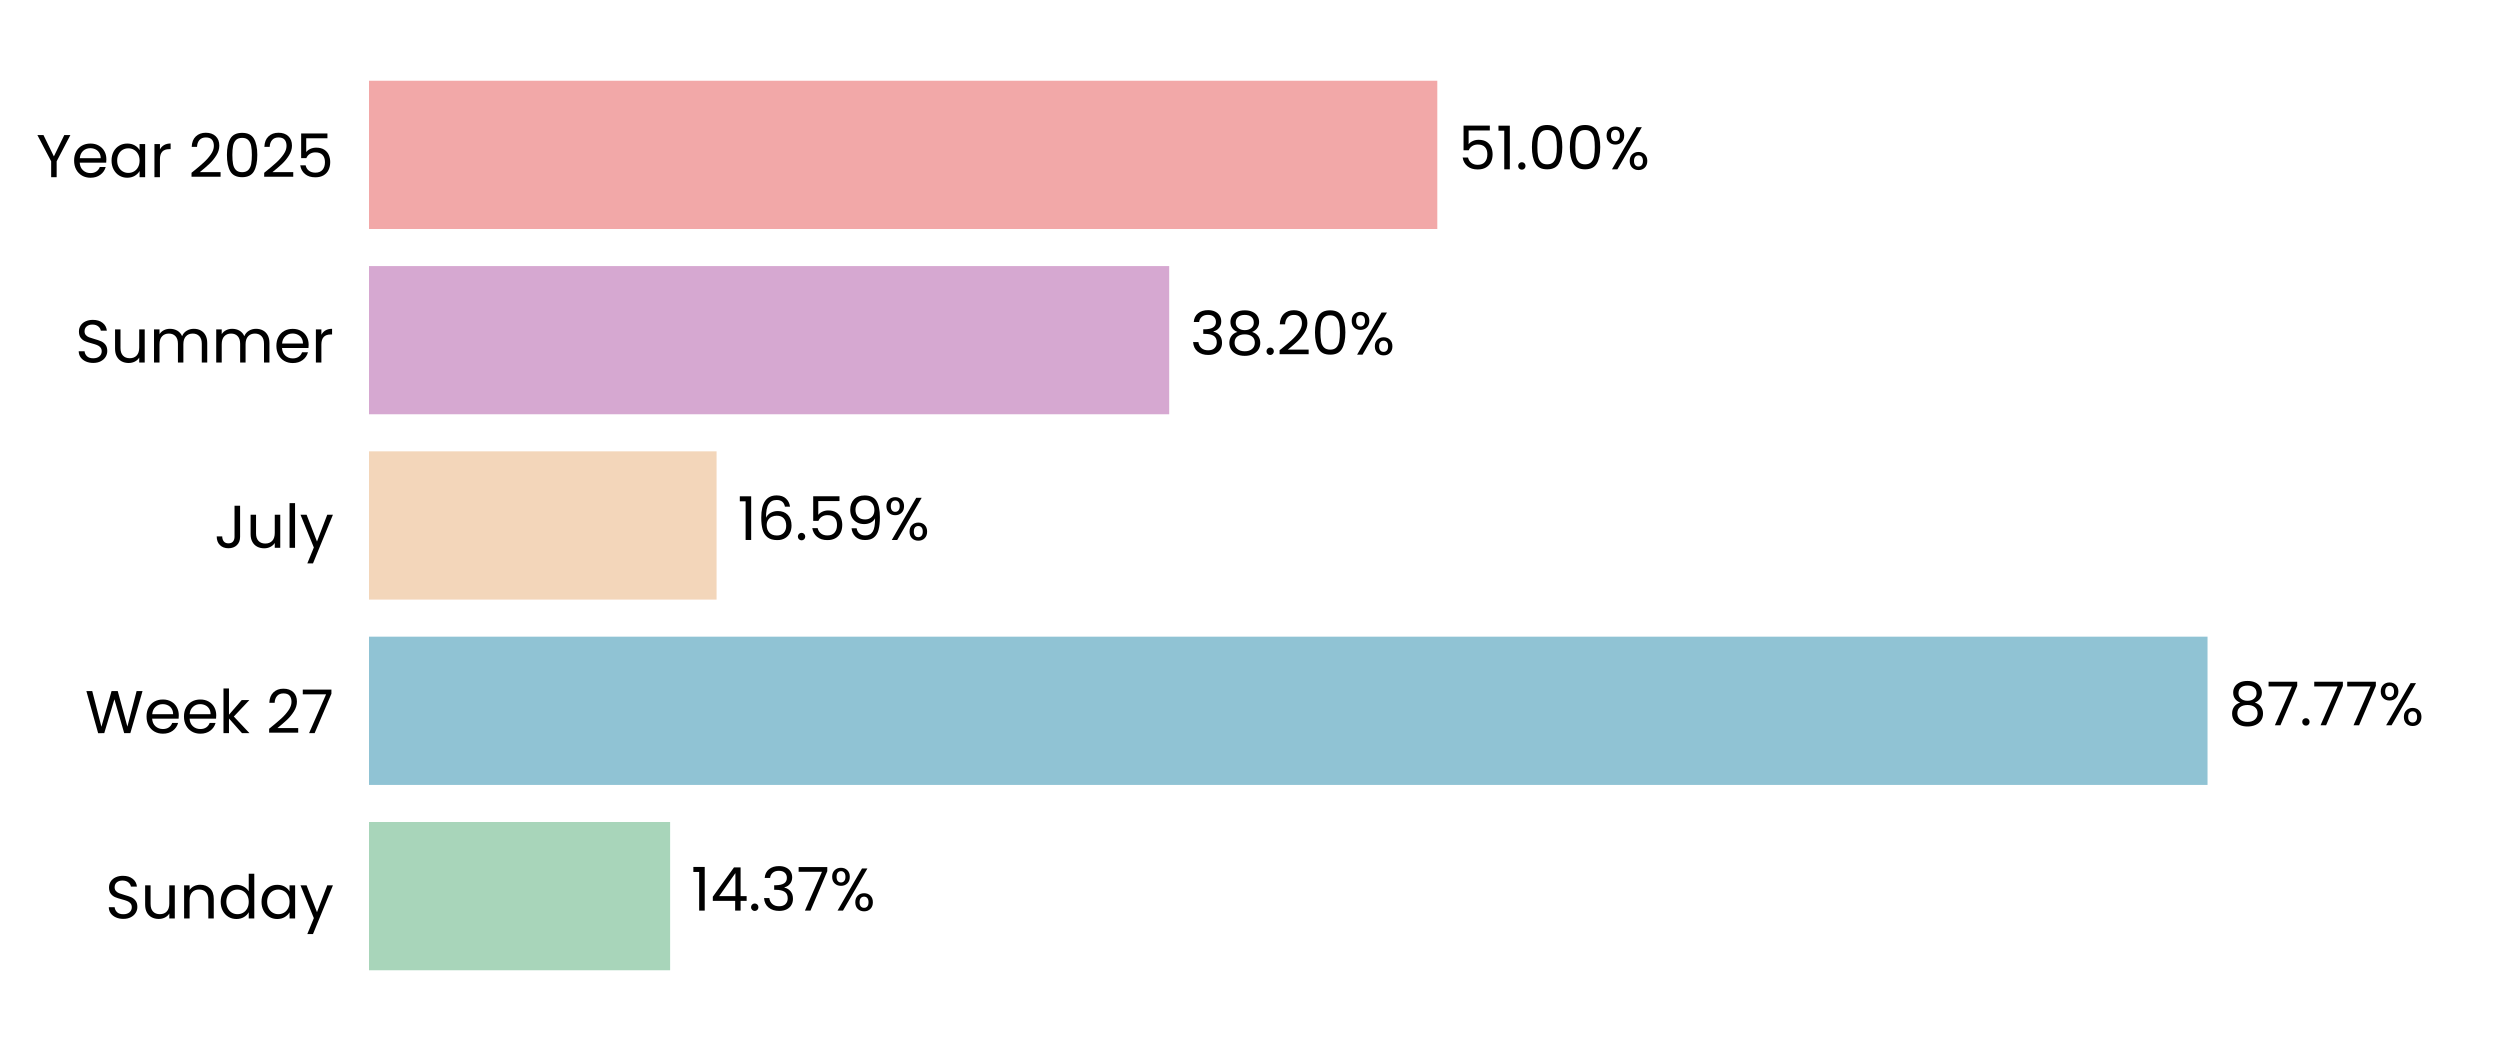
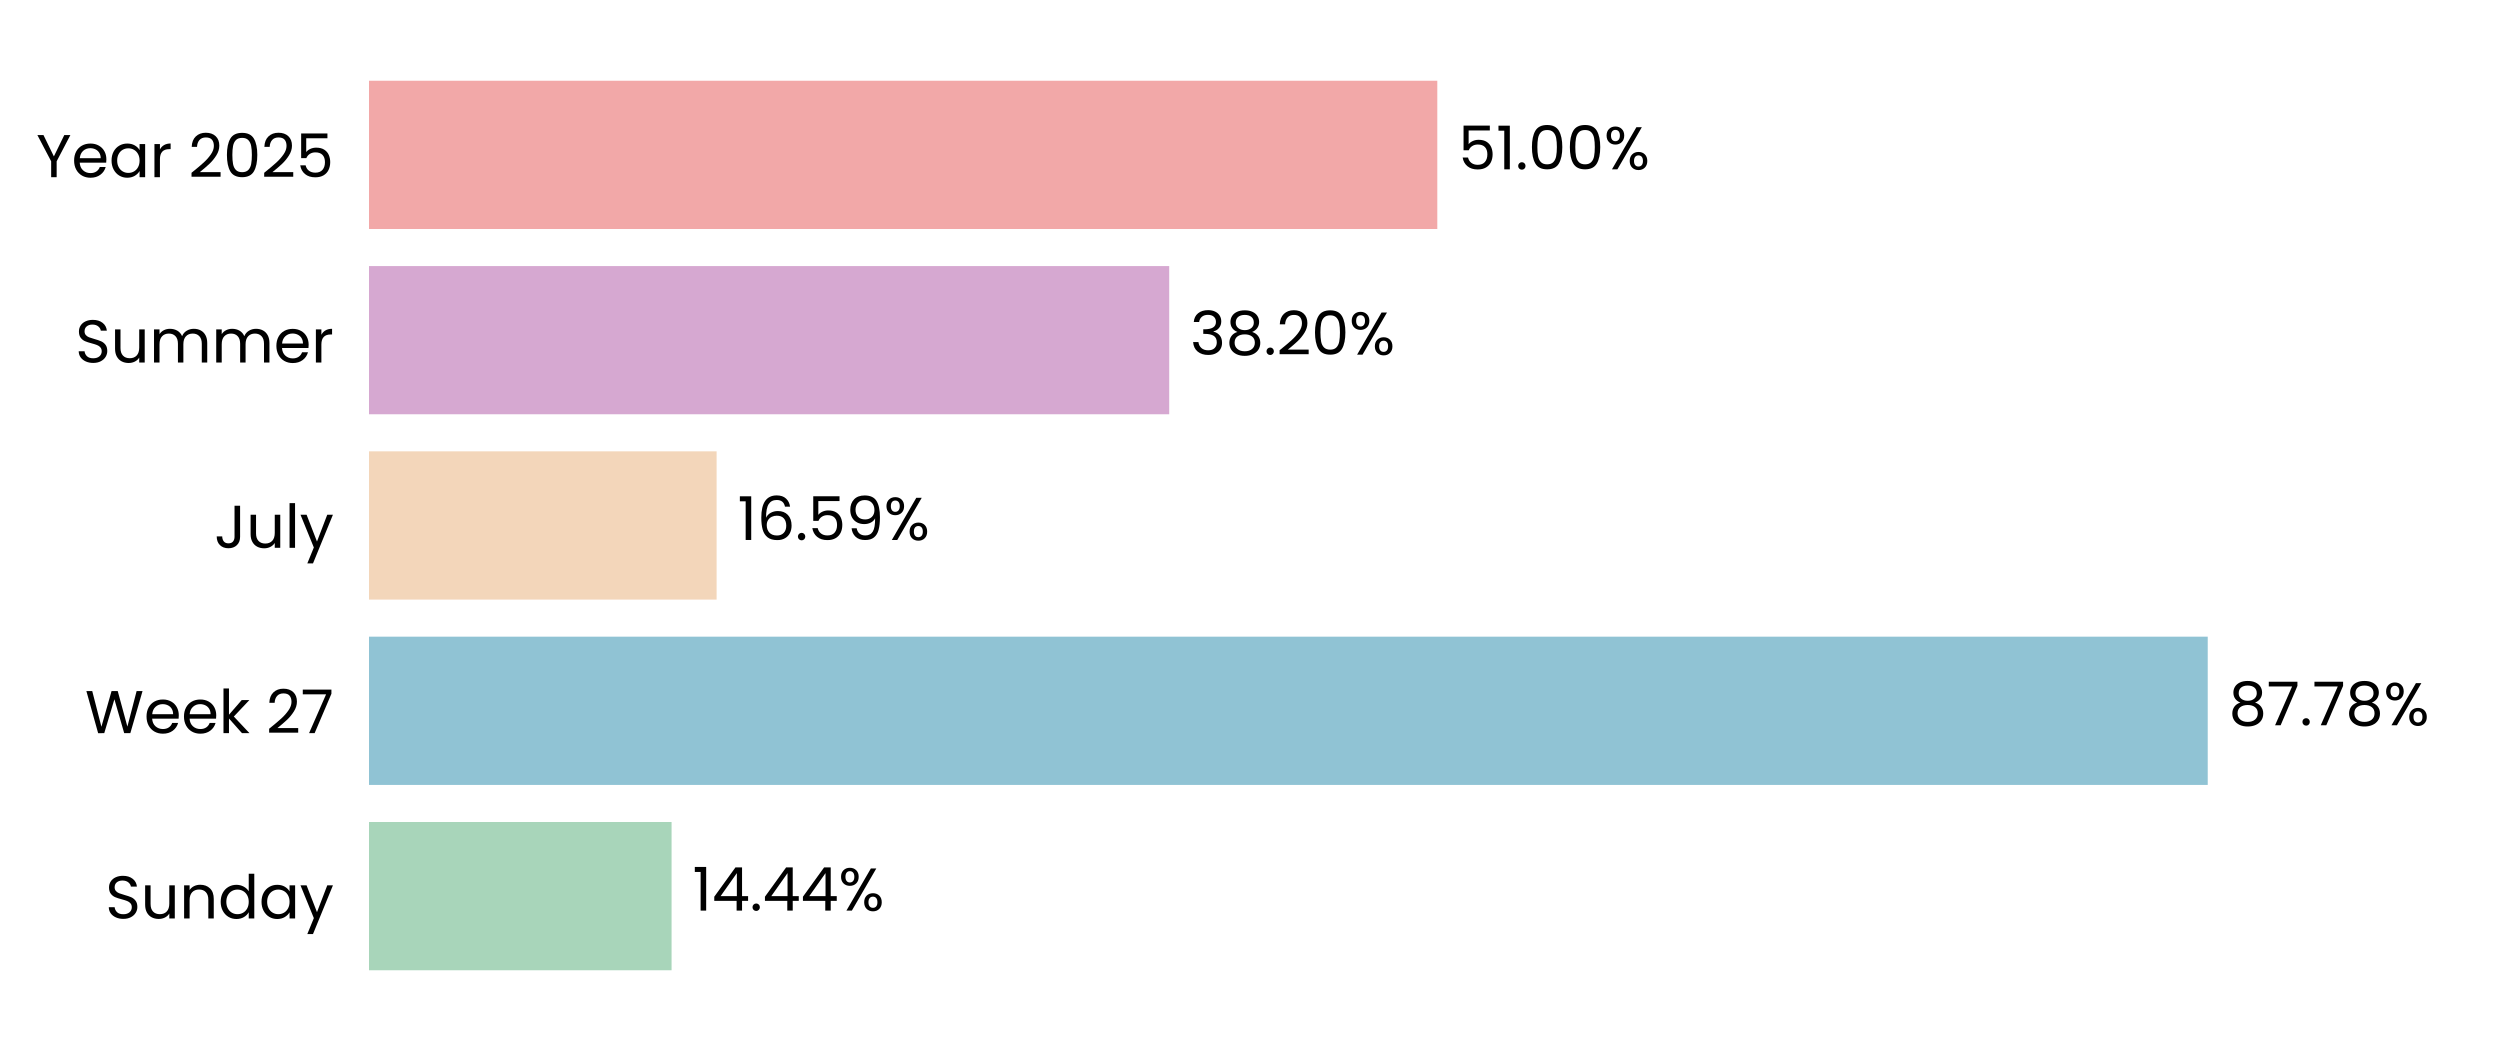
<svg xmlns="http://www.w3.org/2000/svg" xmlns:xlink="http://www.w3.org/1999/xlink" width="496.691pt" height="208.8pt" viewBox="0 0 496.691 208.8" version="1.1">
  <defs>
    <style type="text/css">*{stroke-linejoin: round; stroke-linecap: butt}</style>
  </defs>
  <g id="figure_1">
    <g id="patch_1">
      <path d="M 0 208.8  L 496.691 208.8  L 496.691 0  L 0 0  L 0 208.8  z " style="fill: none" />
    </g>
    <g id="axes_1">
      <g id="patch_2">
        <path d="M 73.311 201.6  L 489.491 201.6  L 489.491 7.2  L 73.311 7.2  L 73.311 201.6  z " style="fill: none" />
      </g>
      <g id="patch_3">
-         <path d="M 73.311 192.764  L 133.137 192.764  L 133.137 163.309  L 73.311 163.309  z " clip-path="url(#p97adb78f6b)" style="fill: #a8d5ba" />
+         <path d="M 73.311 192.764  L 133.426 192.764  L 133.426 163.309  L 73.311 163.309  z " clip-path="url(#pd0eb7e1cae)" style="fill: #a8d5ba" />
      </g>
      <g id="patch_4">
-         <path d="M 73.311 155.945  L 438.584 155.945  L 438.584 126.491  L 73.311 126.491  z " clip-path="url(#p97adb78f6b)" style="fill: #90c3d4" />
+         <path d="M 73.311 155.945  L 438.625 155.945  L 438.625 126.491  L 73.311 126.491  z " clip-path="url(#pd0eb7e1cae)" style="fill: #90c3d4" />
      </g>
      <g id="patch_5">
-         <path d="M 73.311 119.127  L 142.367 119.127  L 142.367 89.673  L 73.311 89.673  z " clip-path="url(#p97adb78f6b)" style="fill: #f3d6ba" />
+         <path d="M 73.311 119.127  L 142.376 119.127  L 142.376 89.673  L 73.311 89.673  z " clip-path="url(#pd0eb7e1cae)" style="fill: #f3d6ba" />
      </g>
      <g id="patch_6">
-         <path d="M 73.311 82.309  L 232.291 82.309  L 232.291 52.855  L 73.311 52.855  z " clip-path="url(#p97adb78f6b)" style="fill: #d6a8d1" />
+         <path d="M 73.311 82.309  L 232.294 82.309  L 232.294 52.855  L 73.311 52.855  z " clip-path="url(#pd0eb7e1cae)" style="fill: #d6a8d1" />
      </g>
      <g id="patch_7">
-         <path d="M 73.311 45.491  L 285.556 45.491  L 285.556 16.036  L 73.311 16.036  z " clip-path="url(#p97adb78f6b)" style="fill: #f2a8a8" />
+         <path d="M 73.311 45.491  L 285.557 45.491  L 285.557 16.036  L 73.311 16.036  z " clip-path="url(#pd0eb7e1cae)" style="fill: #f2a8a8" />
      </g>
      <g id="matplotlib.axis_1">
        <g id="ytick_1">
          <g id="text_1">
            <g transform="translate(20.92875 182.4764) scale(0.12 -0.12)">
              <defs>
                <path id="Poppins-Regular-53" d="M 1907 -45  Q 1466 -45 1117 112  Q 768 269 569 547  Q 371 826 365 1190  L 986 1190  Q 1018 877 1245 662  Q 1472 448 1907 448  Q 2323 448 2563 656  Q 2803 864 2803 1190  Q 2803 1446 2662 1606  Q 2522 1766 2310 1849  Q 2099 1933 1741 2029  Q 1299 2144 1033 2259  Q 768 2374 579 2620  Q 390 2867 390 3283  Q 390 3648 576 3929  Q 762 4211 1098 4364  Q 1434 4518 1869 4518  Q 2496 4518 2896 4204  Q 3296 3891 3347 3373  L 2707 3373  Q 2675 3629 2438 3824  Q 2202 4019 1811 4019  Q 1446 4019 1216 3830  Q 986 3642 986 3302  Q 986 3059 1123 2905  Q 1261 2752 1462 2672  Q 1664 2592 2029 2490  Q 2470 2368 2739 2249  Q 3008 2131 3200 1884  Q 3392 1638 3392 1216  Q 3392 890 3219 602  Q 3046 314 2707 134  Q 2368 -45 1907 -45  z " transform="scale(0.015625)" />
                <path id="Poppins-Regular-75" d="M 3603 3507  L 3603 0  L 3021 0  L 3021 518  Q 2854 250 2556 99  Q 2259 -51 1901 -51  Q 1491 -51 1164 118  Q 838 288 649 627  Q 461 966 461 1453  L 461 3507  L 1037 3507  L 1037 1530  Q 1037 1011 1299 732  Q 1562 454 2016 454  Q 2483 454 2752 742  Q 3021 1030 3021 1581  L 3021 3507  L 3603 3507  z " transform="scale(0.015625)" />
                <path id="Poppins-Regular-6e" d="M 2202 3571  Q 2842 3571 3238 3184  Q 3635 2797 3635 2067  L 3635 0  L 3059 0  L 3059 1984  Q 3059 2509 2796 2787  Q 2534 3066 2080 3066  Q 1619 3066 1347 2778  Q 1075 2490 1075 1939  L 1075 0  L 493 0  L 493 3507  L 1075 3507  L 1075 3008  Q 1248 3277 1545 3424  Q 1843 3571 2202 3571  z " transform="scale(0.015625)" />
                <path id="Poppins-Regular-64" d="M 275 1766  Q 275 2304 492 2710  Q 710 3117 1091 3341  Q 1472 3565 1946 3565  Q 2355 3565 2707 3376  Q 3059 3187 3245 2880  L 3245 4736  L 3834 4736  L 3834 0  L 3245 0  L 3245 659  Q 3072 346 2733 144  Q 2394 -58 1939 -58  Q 1472 -58 1091 172  Q 710 403 492 819  Q 275 1235 275 1766  z M 3245 1760  Q 3245 2157 3085 2451  Q 2925 2746 2653 2902  Q 2381 3059 2054 3059  Q 1728 3059 1459 2905  Q 1190 2752 1030 2457  Q 870 2163 870 1766  Q 870 1363 1030 1065  Q 1190 768 1459 611  Q 1728 454 2054 454  Q 2381 454 2653 611  Q 2925 768 3085 1065  Q 3245 1363 3245 1760  z " transform="scale(0.015625)" />
                <path id="Poppins-Regular-61" d="M 275 1766  Q 275 2304 492 2710  Q 710 3117 1091 3341  Q 1472 3565 1939 3565  Q 2400 3565 2739 3366  Q 3078 3168 3245 2867  L 3245 3507  L 3834 3507  L 3834 0  L 3245 0  L 3245 653  Q 3072 346 2729 144  Q 2387 -58 1933 -58  Q 1466 -58 1088 172  Q 710 403 492 819  Q 275 1235 275 1766  z M 3245 1760  Q 3245 2157 3085 2451  Q 2925 2746 2653 2902  Q 2381 3059 2054 3059  Q 1728 3059 1459 2905  Q 1190 2752 1030 2457  Q 870 2163 870 1766  Q 870 1363 1030 1065  Q 1190 768 1459 611  Q 1728 454 2054 454  Q 2381 454 2653 611  Q 2925 768 3085 1065  Q 3245 1363 3245 1760  z " transform="scale(0.015625)" />
                <path id="Poppins-Regular-79" d="M 3514 3507  L 1402 -1651  L 800 -1651  L 1491 38  L 77 3507  L 723 3507  L 1824 666  L 2912 3507  L 3514 3507  z " transform="scale(0.015625)" />
              </defs>
              <use xlink:href="#Poppins-Regular-53" />
              <use xlink:href="#Poppins-Regular-75" transform="translate(58.7 0)" />
              <use xlink:href="#Poppins-Regular-6e" transform="translate(122.7 0)" />
              <use xlink:href="#Poppins-Regular-64" transform="translate(186.7 0)" />
              <use xlink:href="#Poppins-Regular-61" transform="translate(254.3 0)" />
              <use xlink:href="#Poppins-Regular-79" transform="translate(321.8999 0)" />
            </g>
          </g>
        </g>
        <g id="ytick_2">
          <g id="text_2">
            <g transform="translate(16.88437 145.6582) scale(0.12 -0.12)">
              <defs>
                <path id="Poppins-Regular-57" d="M 6099 4461  L 4806 0  L 4154 0  L 3117 3590  L 2042 0  L 1395 -6  L 147 4461  L 768 4461  L 1741 678  L 2816 4461  L 3469 4461  L 4493 691  L 5472 4461  L 6099 4461  z " transform="scale(0.015625)" />
                <path id="Poppins-Regular-65" d="M 3693 1888  Q 3693 1722 3674 1536  L 870 1536  Q 902 1018 1225 726  Q 1549 435 2010 435  Q 2387 435 2640 611  Q 2893 787 2995 1082  L 3622 1082  Q 3482 576 3059 259  Q 2637 -58 2010 -58  Q 1510 -58 1116 166  Q 723 390 499 803  Q 275 1216 275 1760  Q 275 2304 492 2713  Q 710 3123 1104 3344  Q 1498 3565 2010 3565  Q 2509 3565 2893 3347  Q 3277 3130 3485 2749  Q 3693 2368 3693 1888  z M 3091 2010  Q 3091 2342 2944 2582  Q 2797 2822 2544 2947  Q 2291 3072 1984 3072  Q 1542 3072 1232 2790  Q 922 2509 877 2010  L 3091 2010  z " transform="scale(0.015625)" />
                <path id="Poppins-Regular-6b" d="M 2451 0  L 1075 1549  L 1075 0  L 493 0  L 493 4736  L 1075 4736  L 1075 1952  L 2426 3507  L 3238 3507  L 1587 1760  L 3245 0  L 2451 0  z " transform="scale(0.015625)" />
                <path id="Poppins-Regular-20" transform="scale(0.015625)" />
                <path id="Poppins-Regular-32" d="M 326 467  Q 1139 1120 1600 1539  Q 2061 1958 2377 2416  Q 2694 2874 2694 3315  Q 2694 3731 2492 3971  Q 2291 4211 1843 4211  Q 1408 4211 1168 3939  Q 928 3667 909 3213  L 346 3213  Q 371 3930 780 4320  Q 1190 4710 1837 4710  Q 2496 4710 2883 4345  Q 3270 3981 3270 3341  Q 3270 2810 2953 2307  Q 2637 1805 2233 1424  Q 1830 1043 1203 538  L 3405 538  L 3405 51  L 326 51  L 326 467  z " transform="scale(0.015625)" />
                <path id="Poppins-Regular-37" d="M 3245 4173  L 1466 0  L 877 0  L 2682 4115  L 211 4115  L 211 4614  L 3245 4614  L 3245 4173  z " transform="scale(0.015625)" />
              </defs>
              <use xlink:href="#Poppins-Regular-57" />
              <use xlink:href="#Poppins-Regular-65" transform="translate(97.59999 0)" />
              <use xlink:href="#Poppins-Regular-65" transform="translate(159.6 0)" />
              <use xlink:href="#Poppins-Regular-6b" transform="translate(221.6 0)" />
              <use xlink:href="#Poppins-Regular-20" transform="translate(273.0999 0)" />
              <use xlink:href="#Poppins-Regular-32" transform="translate(299.7999 0)" />
              <use xlink:href="#Poppins-Regular-37" transform="translate(357.2999 0)" />
            </g>
          </g>
        </g>
        <g id="ytick_3">
          <g id="text_3">
            <g transform="translate(42.56437 108.84) scale(0.12 -0.12)">
              <defs>
                <path id="Poppins-Regular-4a" d="M 2739 4461  L 2739 1165  Q 2739 614 2400 284  Q 2061 -45 1504 -45  Q 941 -45 601 291  Q 262 627 262 1210  L 845 1210  Q 851 883 1014 678  Q 1178 474 1504 474  Q 1830 474 1990 669  Q 2150 864 2150 1165  L 2150 4461  L 2739 4461  z " transform="scale(0.015625)" />
                <path id="Poppins-Regular-6c" d="M 1075 4736  L 1075 0  L 493 0  L 493 4736  L 1075 4736  z " transform="scale(0.015625)" />
              </defs>
              <use xlink:href="#Poppins-Regular-4a" />
              <use xlink:href="#Poppins-Regular-75" transform="translate(52.99999 0)" />
              <use xlink:href="#Poppins-Regular-6c" transform="translate(117 0)" />
              <use xlink:href="#Poppins-Regular-79" transform="translate(141.6 0)" />
            </g>
          </g>
        </g>
        <g id="ytick_4">
          <g id="text_4">
            <g transform="translate(14.95125 72.02182) scale(0.12 -0.12)">
              <defs>
                <path id="Poppins-Regular-6d" d="M 4710 3571  Q 5120 3571 5440 3401  Q 5760 3232 5945 2893  Q 6131 2554 6131 2067  L 6131 0  L 5555 0  L 5555 1984  Q 5555 2509 5296 2787  Q 5037 3066 4595 3066  Q 4141 3066 3872 2774  Q 3603 2483 3603 1933  L 3603 0  L 3027 0  L 3027 1984  Q 3027 2509 2768 2787  Q 2509 3066 2067 3066  Q 1613 3066 1344 2774  Q 1075 2483 1075 1933  L 1075 0  L 493 0  L 493 3507  L 1075 3507  L 1075 3002  Q 1248 3277 1539 3424  Q 1830 3571 2182 3571  Q 2624 3571 2963 3372  Q 3302 3174 3469 2790  Q 3616 3162 3955 3366  Q 4294 3571 4710 3571  z " transform="scale(0.015625)" />
                <path id="Poppins-Regular-72" d="M 1075 2938  Q 1229 3238 1513 3404  Q 1798 3571 2208 3571  L 2208 2970  L 2054 2970  Q 1075 2970 1075 1907  L 1075 0  L 493 0  L 493 3507  L 1075 3507  L 1075 2938  z " transform="scale(0.015625)" />
              </defs>
              <use xlink:href="#Poppins-Regular-53" />
              <use xlink:href="#Poppins-Regular-75" transform="translate(58.7 0)" />
              <use xlink:href="#Poppins-Regular-6d" transform="translate(122.7 0)" />
              <use xlink:href="#Poppins-Regular-6d" transform="translate(225.7 0)" />
              <use xlink:href="#Poppins-Regular-65" transform="translate(328.7 0)" />
              <use xlink:href="#Poppins-Regular-72" transform="translate(390.6999 0)" />
            </g>
          </g>
        </g>
        <g id="ytick_5">
          <g id="text_5">
            <g transform="translate(7.2 35.20364) scale(0.12 -0.12)">
              <defs>
                <path id="Poppins-Regular-59" d="M 3616 4461  L 2163 1683  L 2163 0  L 1581 0  L 1581 1683  L 122 4461  L 768 4461  L 1869 2202  L 2970 4461  L 3616 4461  z " transform="scale(0.015625)" />
                <path id="Poppins-Regular-30" d="M 397 2362  Q 397 3462 755 4080  Q 1114 4698 2010 4698  Q 2899 4698 3257 4080  Q 3616 3462 3616 2362  Q 3616 1242 3257 621  Q 2899 0 2010 0  Q 1114 0 755 621  Q 397 1242 397 2362  z M 3040 2362  Q 3040 2918 2966 3305  Q 2893 3693 2665 3929  Q 2438 4166 2010 4166  Q 1574 4166 1347 3929  Q 1120 3693 1046 3305  Q 973 2918 973 2362  Q 973 1786 1046 1395  Q 1120 1005 1347 768  Q 1574 531 2010 531  Q 2438 531 2665 768  Q 2893 1005 2966 1395  Q 3040 1786 3040 2362  z " transform="scale(0.015625)" />
                <path id="Poppins-Regular-35" d="M 3347 4122  L 1101 4122  L 1101 2662  Q 1248 2867 1536 2998  Q 1824 3130 2157 3130  Q 2688 3130 3021 2909  Q 3354 2688 3498 2339  Q 3642 1990 3642 1600  Q 3642 1139 3469 774  Q 3296 410 2941 198  Q 2586 -13 2061 -13  Q 1389 -13 973 332  Q 557 678 467 1254  L 1037 1254  Q 1120 890 1389 685  Q 1658 480 2067 480  Q 2573 480 2829 784  Q 3085 1088 3085 1587  Q 3085 2086 2829 2358  Q 2573 2630 2074 2630  Q 1734 2630 1481 2467  Q 1229 2304 1114 2022  L 563 2022  L 563 4634  L 3347 4634  L 3347 4122  z " transform="scale(0.015625)" />
              </defs>
              <use xlink:href="#Poppins-Regular-59" />
              <use xlink:href="#Poppins-Regular-65" transform="translate(58.39999 0)" />
              <use xlink:href="#Poppins-Regular-61" transform="translate(120.4 0)" />
              <use xlink:href="#Poppins-Regular-72" transform="translate(188 0)" />
              <use xlink:href="#Poppins-Regular-20" transform="translate(225.3 0)" />
              <use xlink:href="#Poppins-Regular-32" transform="translate(252 0)" />
              <use xlink:href="#Poppins-Regular-30" transform="translate(309.4999 0)" />
              <use xlink:href="#Poppins-Regular-32" transform="translate(372.2999 0)" />
              <use xlink:href="#Poppins-Regular-35" transform="translate(429.7999 0)" />
            </g>
          </g>
        </g>
      </g>
      <g id="text_6">
-         <g transform="translate(137.2989 180.9164) scale(0.12 -0.12)">
+         <g transform="translate(137.5879 180.9164) scale(0.12 -0.12)">
          <defs>
            <path id="Poppins-Regular-31" d="M 243 4096  L 243 4627  L 1446 4627  L 1446 0  L 858 0  L 858 4096  L 243 4096  z " transform="scale(0.015625)" />
            <path id="Poppins-Regular-34" d="M 256 1030  L 256 1472  L 2502 4582  L 3200 4582  L 3200 1536  L 3840 1536  L 3840 1030  L 3200 1030  L 3200 0  L 2624 0  L 2624 1030  L 256 1030  z M 2650 3974  L 928 1536  L 2650 1536  L 2650 3974  z " transform="scale(0.015625)" />
            <path id="Poppins-Regular-2e" d="M 678 -38  Q 512 -38 397 77  Q 282 192 282 358  Q 282 525 397 640  Q 512 755 678 755  Q 838 755 950 640  Q 1062 525 1062 358  Q 1062 192 950 77  Q 838 -38 678 -38  z " transform="scale(0.015625)" />
-             <path id="Poppins-Regular-33" d="M 384 3462  Q 429 4051 838 4384  Q 1248 4717 1901 4717  Q 2336 4717 2653 4560  Q 2970 4403 3133 4134  Q 3296 3866 3296 3526  Q 3296 3130 3069 2842  Q 2842 2554 2477 2470  L 2477 2438  Q 2893 2336 3136 2035  Q 3379 1734 3379 1248  Q 3379 883 3212 592  Q 3046 301 2713 134  Q 2381 -32 1914 -32  Q 1235 -32 800 323  Q 365 678 314 1331  L 877 1331  Q 922 947 1190 704  Q 1459 461 1907 461  Q 2355 461 2588 694  Q 2822 928 2822 1299  Q 2822 1779 2502 1990  Q 2182 2202 1536 2202  L 1389 2202  L 1389 2688  L 1542 2688  Q 2131 2694 2432 2883  Q 2733 3072 2733 3469  Q 2733 3808 2512 4013  Q 2291 4218 1882 4218  Q 1485 4218 1241 4013  Q 998 3808 954 3462  L 384 3462  z " transform="scale(0.015625)" />
            <path id="Poppins-Regular-25" d="M 269 3584  Q 269 4019 531 4278  Q 794 4538 1203 4538  Q 1613 4538 1875 4278  Q 2138 4019 2138 3584  Q 2138 3142 1875 2883  Q 1613 2624 1203 2624  Q 794 2624 531 2883  Q 269 3142 269 3584  z M 4006 4467  L 1414 0  L 838 0  L 3430 4467  L 4006 4467  z M 1203 4179  Q 986 4179 861 4028  Q 736 3878 736 3584  Q 736 3290 861 3136  Q 986 2982 1203 2982  Q 1421 2982 1549 3139  Q 1677 3296 1677 3584  Q 1677 3878 1549 4028  Q 1421 4179 1203 4179  z M 2720 883  Q 2720 1325 2982 1584  Q 3245 1843 3654 1843  Q 4064 1843 4323 1584  Q 4582 1325 4582 883  Q 4582 448 4323 185  Q 4064 -77 3654 -77  Q 3245 -77 2982 182  Q 2720 442 2720 883  z M 3648 1478  Q 3430 1478 3302 1328  Q 3174 1178 3174 883  Q 3174 595 3302 444  Q 3430 294 3648 294  Q 3866 294 3994 444  Q 4122 595 4122 883  Q 4122 1178 3994 1328  Q 3866 1478 3648 1478  z " transform="scale(0.015625)" />
          </defs>
          <use xlink:href="#Poppins-Regular-31" />
          <use xlink:href="#Poppins-Regular-34" transform="translate(31.99998 0)" />
          <use xlink:href="#Poppins-Regular-2e" transform="translate(94.89998 0)" />
-           <use xlink:href="#Poppins-Regular-33" transform="translate(115.9 0)" />
-           <use xlink:href="#Poppins-Regular-37" transform="translate(174.8 0)" />
-           <use xlink:href="#Poppins-Regular-25" transform="translate(229.3999 0)" />
+           <use xlink:href="#Poppins-Regular-34" transform="translate(115.9 0)" />
+           <use xlink:href="#Poppins-Regular-34" transform="translate(178.8 0)" />
+           <use xlink:href="#Poppins-Regular-25" transform="translate(241.7 0)" />
        </g>
      </g>
      <g id="text_7">
-         <g transform="translate(442.7453 144.0982) scale(0.12 -0.12)">
+         <g transform="translate(442.7866 144.0982) scale(0.12 -0.12)">
          <defs>
            <path id="Poppins-Regular-38" d="M 1242 2406  Q 883 2547 691 2816  Q 499 3085 499 3469  Q 499 3814 672 4092  Q 845 4371 1187 4534  Q 1530 4698 2016 4698  Q 2502 4698 2844 4534  Q 3187 4371 3363 4092  Q 3539 3814 3539 3469  Q 3539 3098 3340 2819  Q 3142 2541 2797 2406  Q 3194 2285 3427 1981  Q 3661 1677 3661 1248  Q 3661 832 3456 521  Q 3251 211 2876 41  Q 2502 -128 2016 -128  Q 1530 -128 1162 41  Q 794 211 589 521  Q 384 832 384 1248  Q 384 1677 614 1984  Q 845 2291 1242 2406  z M 2976 3398  Q 2976 3789 2720 4000  Q 2464 4211 2016 4211  Q 1574 4211 1318 4000  Q 1062 3789 1062 3392  Q 1062 3034 1328 2816  Q 1594 2598 2016 2598  Q 2445 2598 2710 2819  Q 2976 3040 2976 3398  z M 2016 2150  Q 1542 2150 1241 1929  Q 941 1709 941 1267  Q 941 858 1232 608  Q 1523 358 2016 358  Q 2509 358 2797 608  Q 3085 858 3085 1267  Q 3085 1696 2790 1923  Q 2496 2150 2016 2150  z " transform="scale(0.015625)" />
          </defs>
          <use xlink:href="#Poppins-Regular-38" />
          <use xlink:href="#Poppins-Regular-37" transform="translate(63.09999 0)" />
          <use xlink:href="#Poppins-Regular-2e" transform="translate(117.7 0)" />
          <use xlink:href="#Poppins-Regular-37" transform="translate(138.7 0)" />
-           <use xlink:href="#Poppins-Regular-37" transform="translate(193.3 0)" />
-           <use xlink:href="#Poppins-Regular-25" transform="translate(247.8999 0)" />
+           <use xlink:href="#Poppins-Regular-38" transform="translate(193.3 0)" />
+           <use xlink:href="#Poppins-Regular-25" transform="translate(256.3999 0)" />
        </g>
      </g>
      <g id="text_8">
-         <g transform="translate(146.5287 107.28) scale(0.12 -0.12)">
+         <g transform="translate(146.538 107.28) scale(0.12 -0.12)">
          <defs>
            <path id="Poppins-Regular-36" d="M 2976 3526  Q 2835 4237 2099 4237  Q 1530 4237 1248 3798  Q 966 3360 973 2355  Q 1120 2688 1462 2877  Q 1805 3066 2227 3066  Q 2886 3066 3280 2656  Q 3674 2246 3674 1523  Q 3674 1088 3504 742  Q 3334 397 2992 192  Q 2650 -13 2163 -13  Q 1504 -13 1133 281  Q 762 576 614 1094  Q 467 1613 467 2374  Q 467 4723 2106 4723  Q 2733 4723 3091 4384  Q 3450 4045 3514 3526  L 2976 3526  z M 2106 2573  Q 1830 2573 1587 2461  Q 1344 2349 1193 2121  Q 1043 1894 1043 1568  Q 1043 1082 1324 778  Q 1606 474 2131 474  Q 2579 474 2844 752  Q 3110 1030 3110 1504  Q 3110 2003 2854 2288  Q 2598 2573 2106 2573  z " transform="scale(0.015625)" />
            <path id="Poppins-Regular-39" d="M 1146 1242  Q 1210 877 1443 678  Q 1677 480 2074 480  Q 2605 480 2857 896  Q 3110 1312 3098 2298  Q 2963 2010 2649 1846  Q 2336 1683 1952 1683  Q 1523 1683 1187 1859  Q 851 2035 659 2374  Q 467 2714 467 3194  Q 467 3878 864 4297  Q 1261 4717 1990 4717  Q 2886 4717 3248 4134  Q 3610 3552 3610 2400  Q 3610 1594 3466 1069  Q 3322 544 2979 269  Q 2637 -6 2042 -6  Q 1389 -6 1024 346  Q 659 698 608 1242  L 1146 1242  z M 2048 2176  Q 2477 2176 2752 2441  Q 3027 2707 3027 3162  Q 3027 3642 2758 3936  Q 2490 4230 2003 4230  Q 1555 4230 1289 3948  Q 1024 3667 1024 3206  Q 1024 2739 1286 2457  Q 1549 2176 2048 2176  z " transform="scale(0.015625)" />
          </defs>
          <use xlink:href="#Poppins-Regular-31" />
          <use xlink:href="#Poppins-Regular-36" transform="translate(31.99998 0)" />
          <use xlink:href="#Poppins-Regular-2e" transform="translate(95.49997 0)" />
          <use xlink:href="#Poppins-Regular-35" transform="translate(116.5 0)" />
          <use xlink:href="#Poppins-Regular-39" transform="translate(179.2999 0)" />
          <use xlink:href="#Poppins-Regular-25" transform="translate(242.2999 0)" />
        </g>
      </g>
      <g id="text_9">
-         <g transform="translate(236.4527 70.46182) scale(0.12 -0.12)">
+         <g transform="translate(236.4558 70.46182) scale(0.12 -0.12)">
+           <defs>
+             <path id="Poppins-Regular-33" d="M 384 3462  Q 429 4051 838 4384  Q 1248 4717 1901 4717  Q 2336 4717 2653 4560  Q 2970 4403 3133 4134  Q 3296 3866 3296 3526  Q 3296 3130 3069 2842  Q 2842 2554 2477 2470  L 2477 2438  Q 2893 2336 3136 2035  Q 3379 1734 3379 1248  Q 3379 883 3212 592  Q 3046 301 2713 134  Q 2381 -32 1914 -32  Q 1235 -32 800 323  Q 365 678 314 1331  L 877 1331  Q 922 947 1190 704  Q 1459 461 1907 461  Q 2355 461 2588 694  Q 2822 928 2822 1299  Q 2822 1779 2502 1990  Q 2182 2202 1536 2202  L 1389 2202  L 1389 2688  L 1542 2688  Q 2131 2694 2432 2883  Q 2733 3072 2733 3469  Q 2733 3808 2512 4013  Q 2291 4218 1882 4218  Q 1485 4218 1241 4013  Q 998 3808 954 3462  L 384 3462  z " transform="scale(0.015625)" />
+           </defs>
          <use xlink:href="#Poppins-Regular-33" />
          <use xlink:href="#Poppins-Regular-38" transform="translate(58.89999 0)" />
          <use xlink:href="#Poppins-Regular-2e" transform="translate(122 0)" />
          <use xlink:href="#Poppins-Regular-32" transform="translate(143 0)" />
          <use xlink:href="#Poppins-Regular-30" transform="translate(200.5 0)" />
          <use xlink:href="#Poppins-Regular-25" transform="translate(263.2999 0)" />
        </g>
      </g>
      <g id="text_10">
-         <g transform="translate(289.7177 33.64364) scale(0.12 -0.12)">
+         <g transform="translate(289.7185 33.64364) scale(0.12 -0.12)">
          <use xlink:href="#Poppins-Regular-35" />
          <use xlink:href="#Poppins-Regular-31" transform="translate(62.79999 0)" />
          <use xlink:href="#Poppins-Regular-2e" transform="translate(94.79997 0)" />
          <use xlink:href="#Poppins-Regular-30" transform="translate(115.8 0)" />
          <use xlink:href="#Poppins-Regular-30" transform="translate(178.5999 0)" />
          <use xlink:href="#Poppins-Regular-25" transform="translate(241.3999 0)" />
        </g>
      </g>
    </g>
  </g>
  <defs>
-     <clipPath id="p97adb78f6b">
+     <clipPath id="pd0eb7e1cae">
      <rect x="73.311" y="7.2" width="416.18" height="194.4" />
    </clipPath>
  </defs>
</svg>
